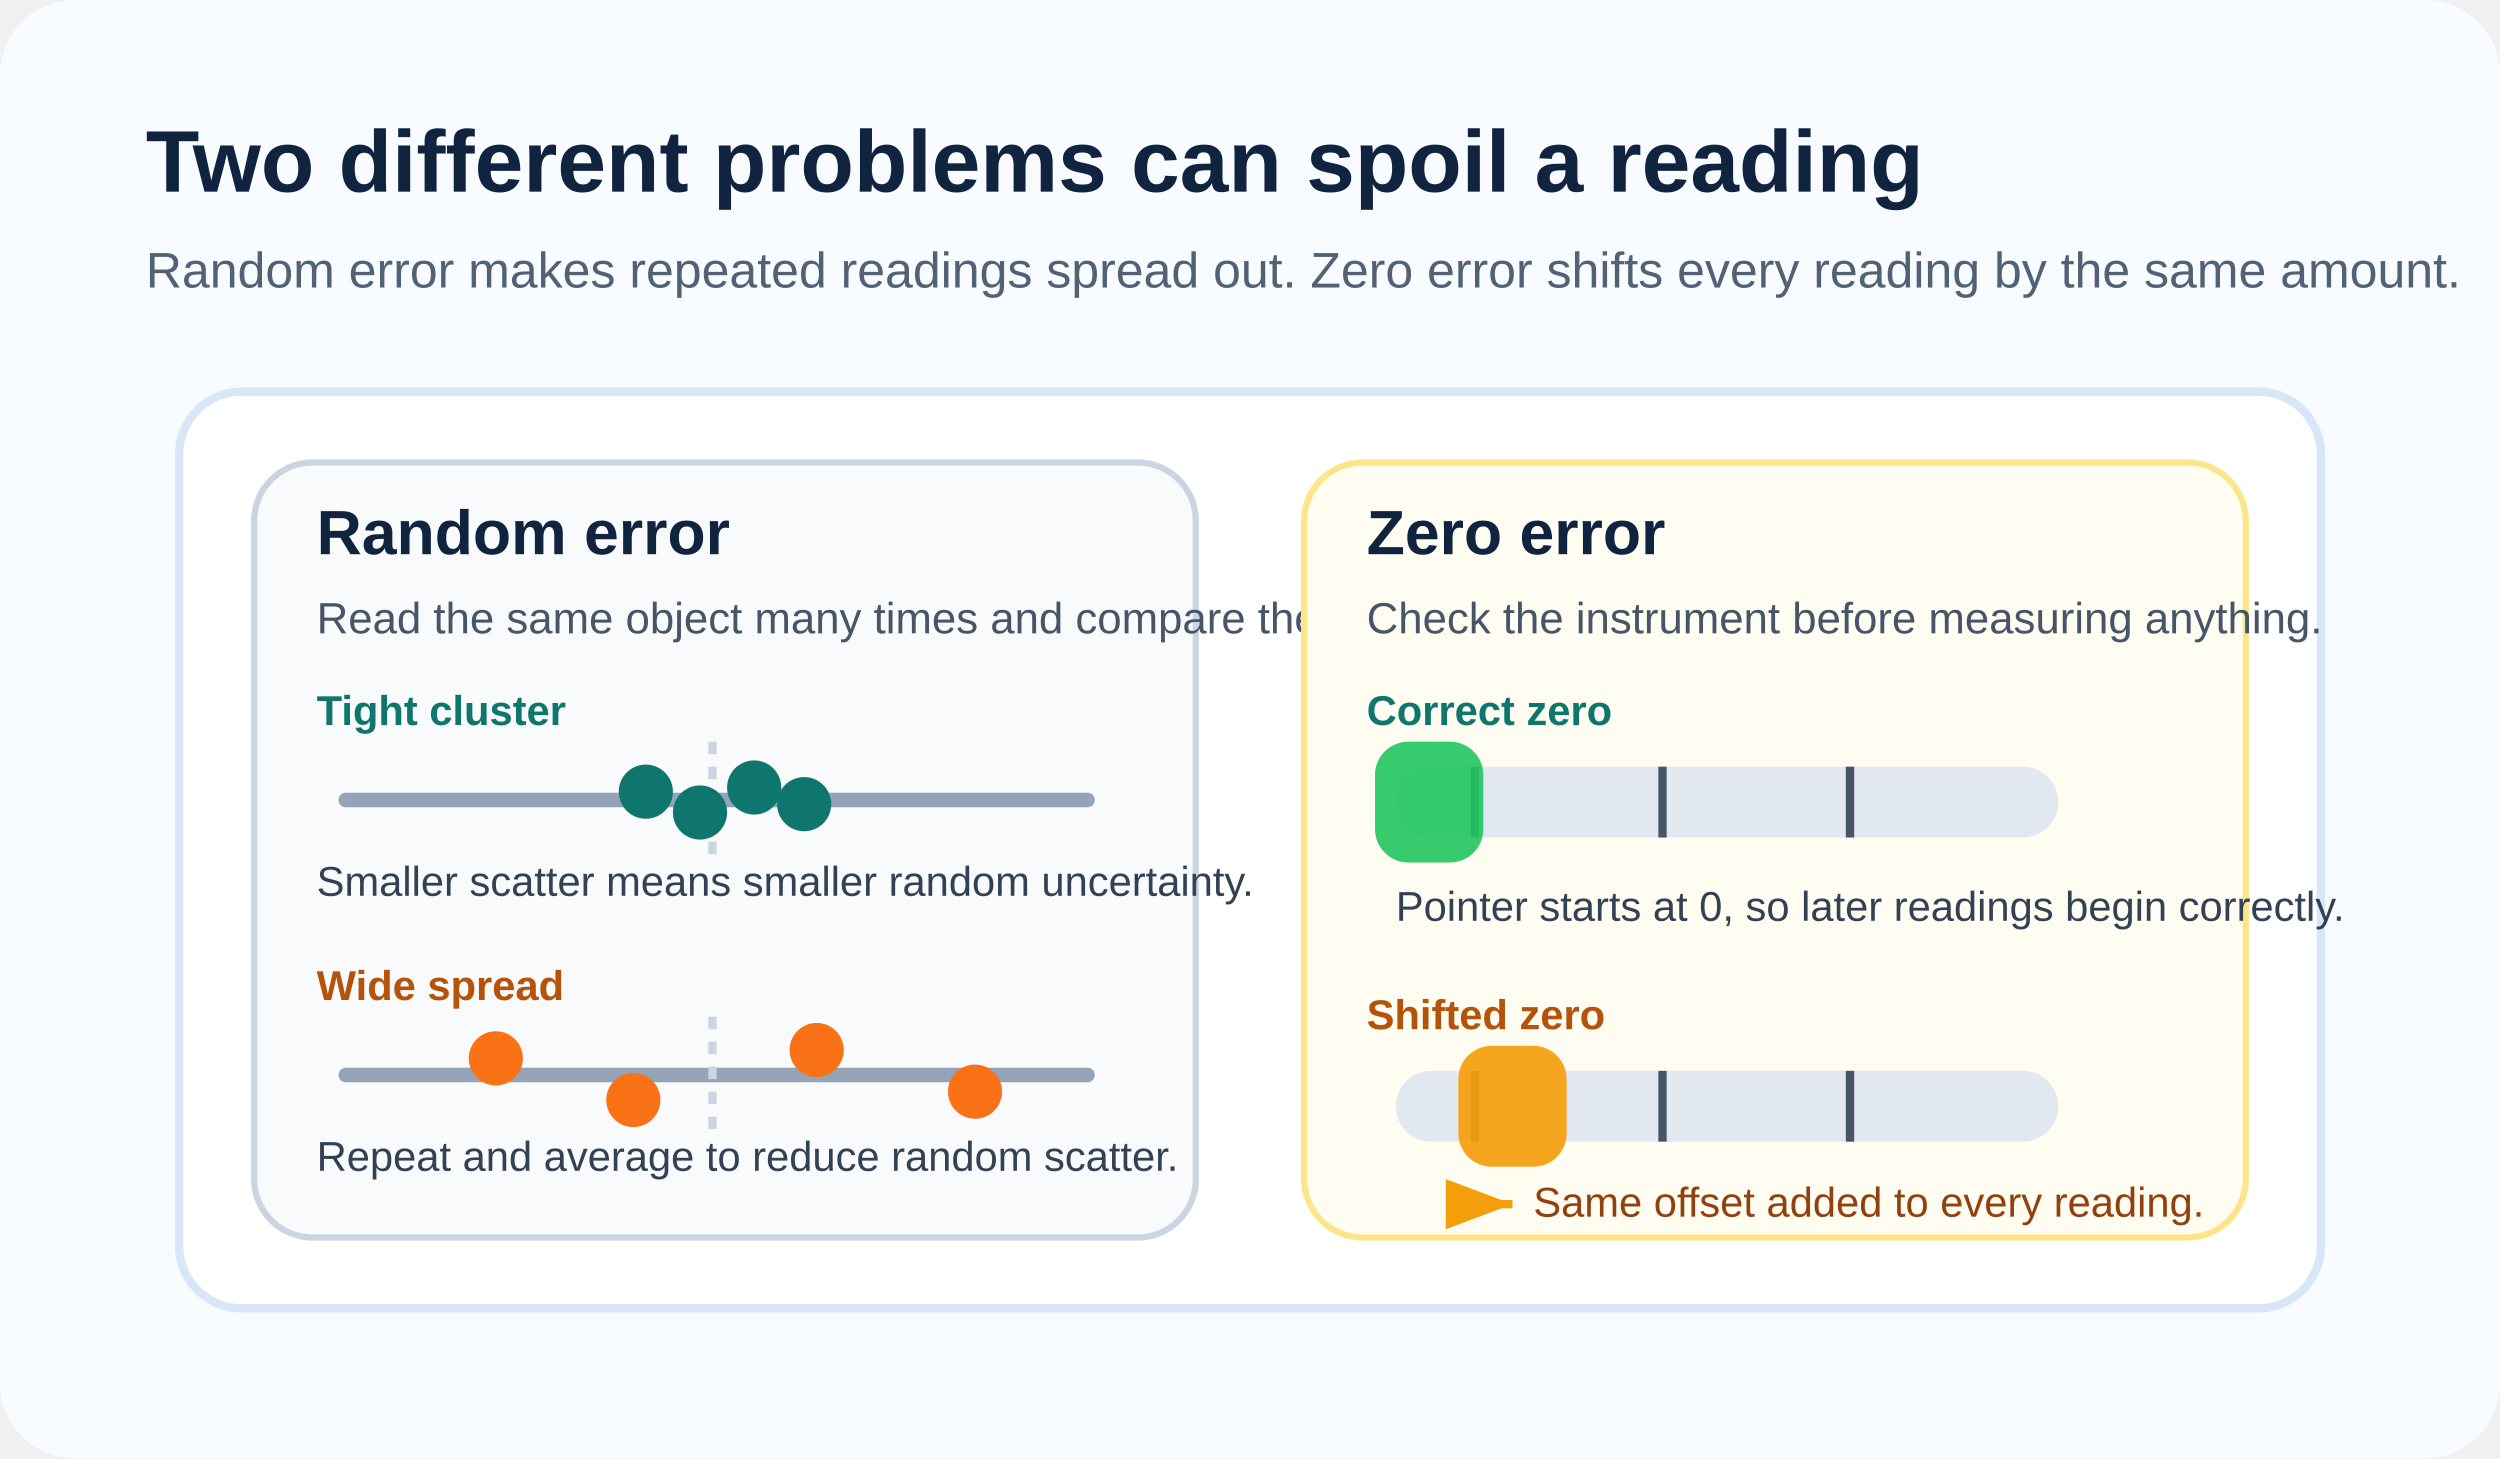
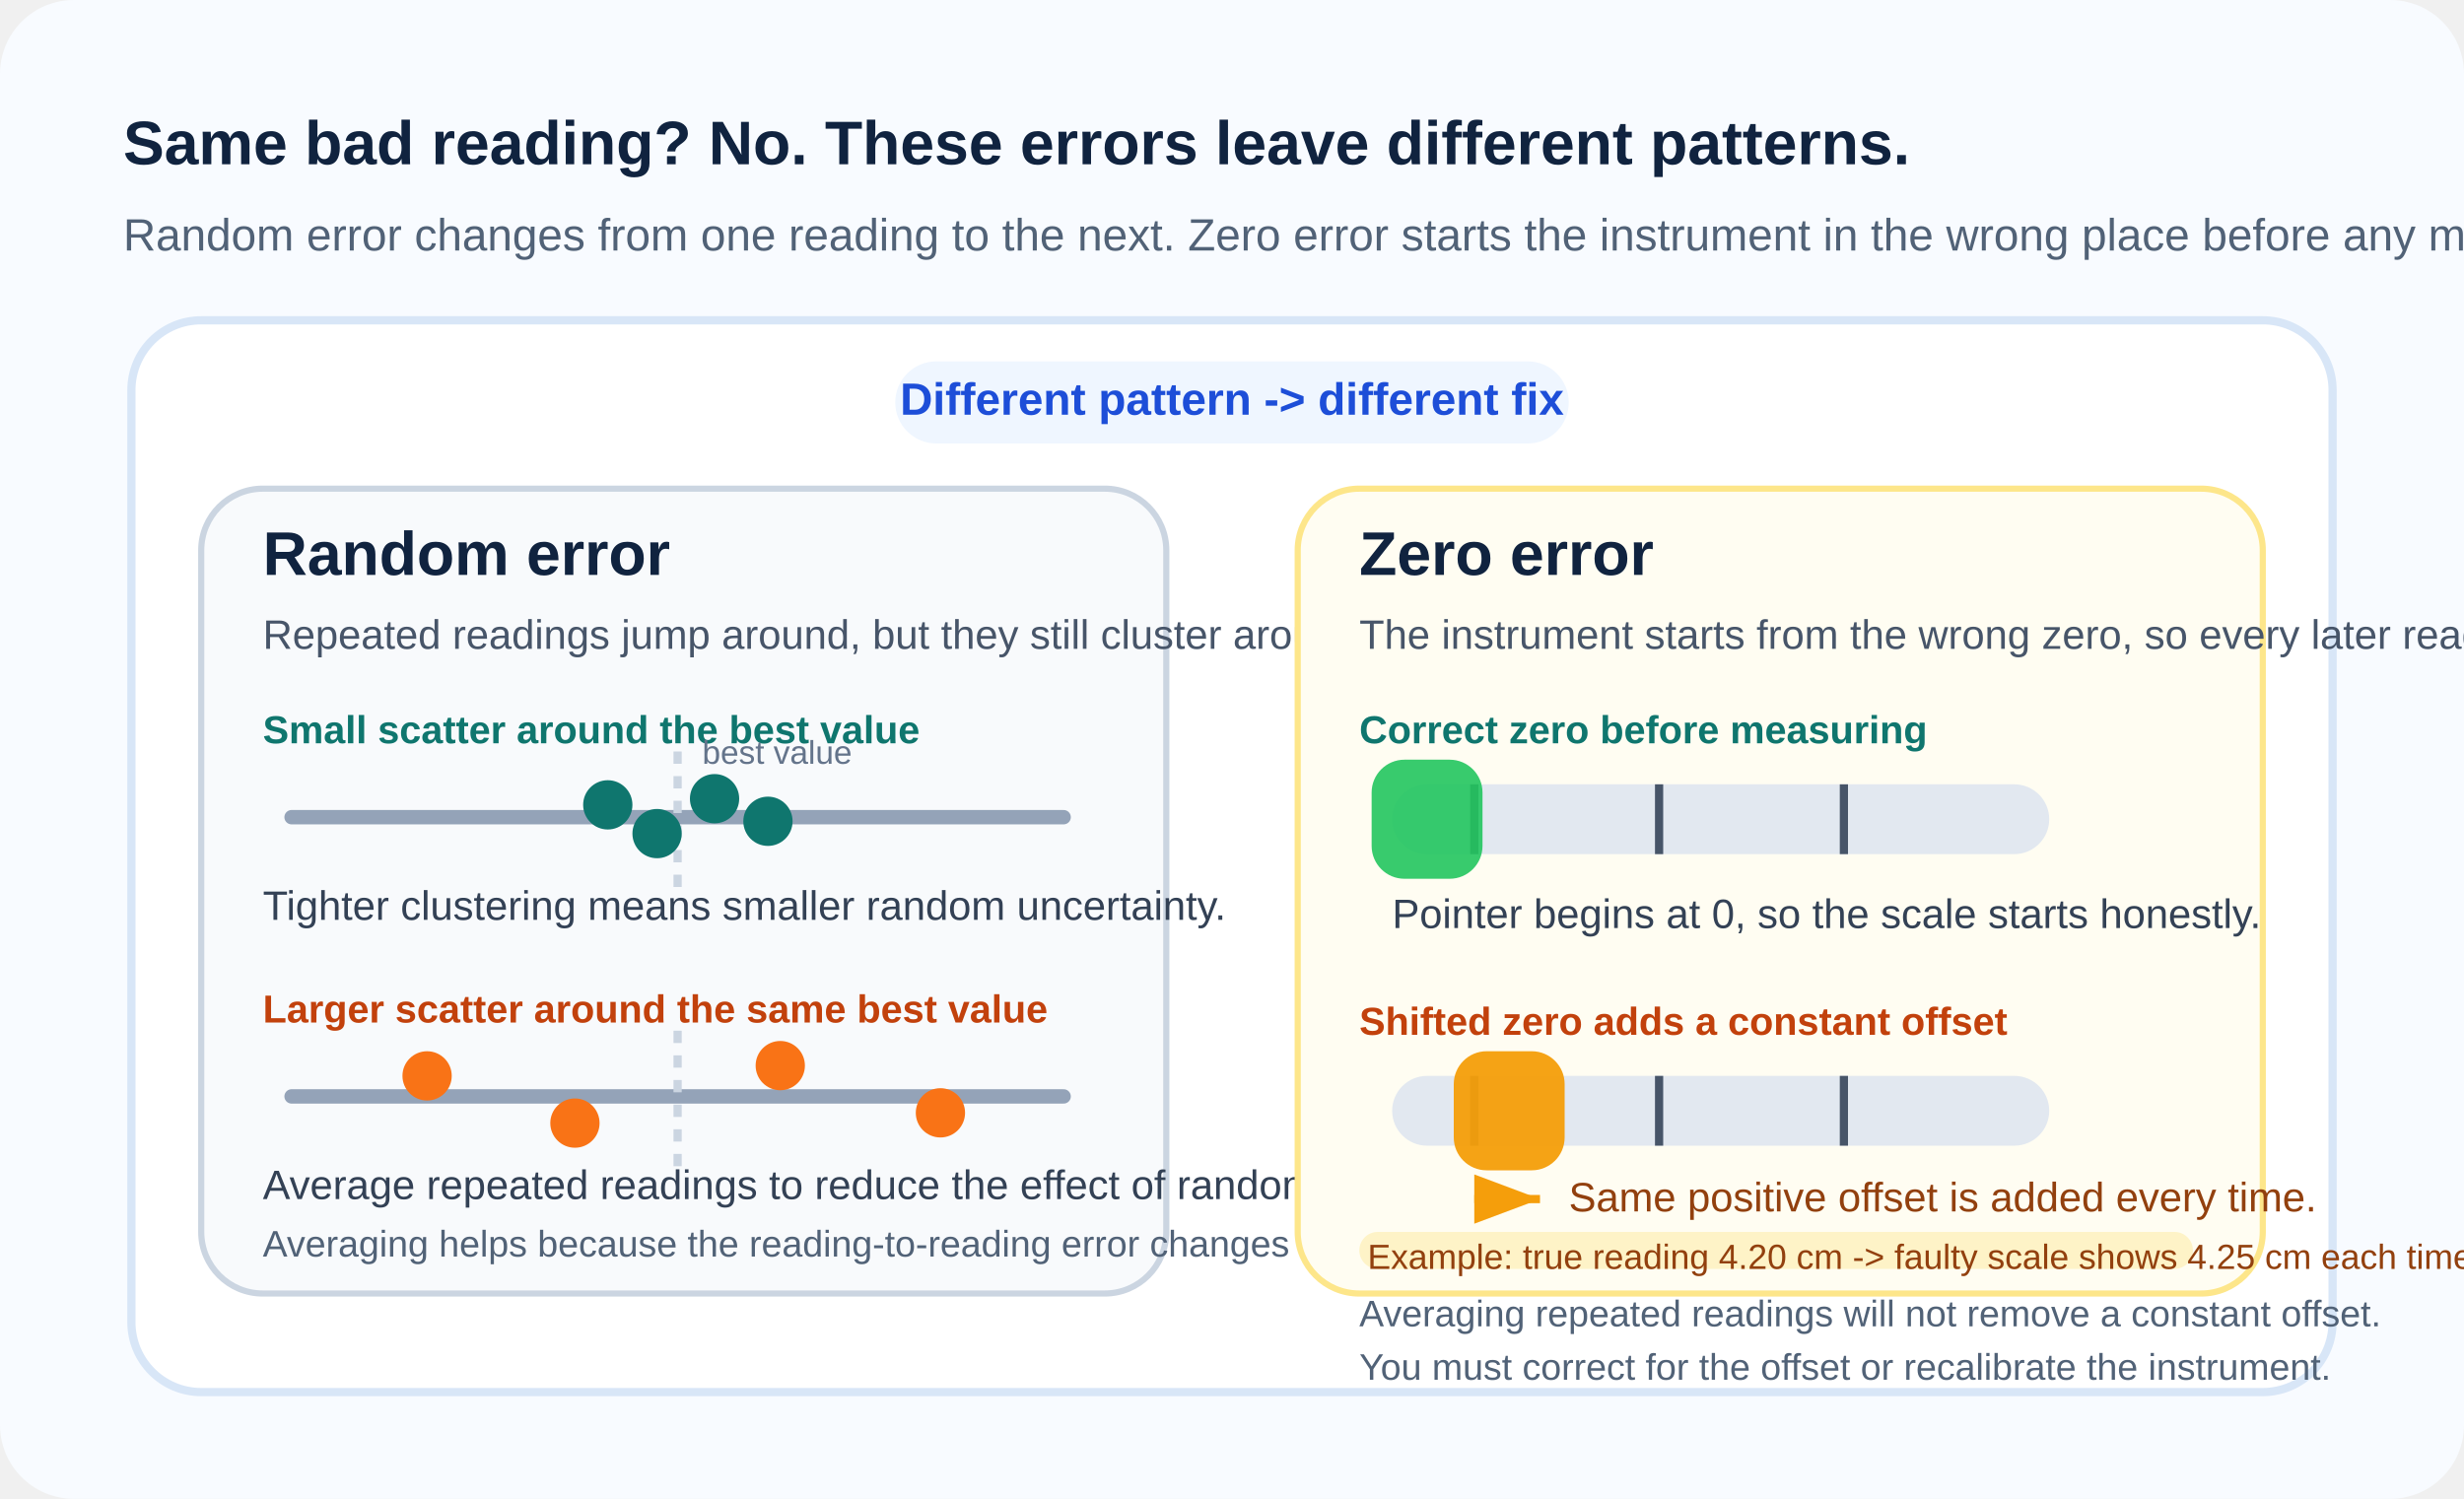
- <svg xmlns="http://www.w3.org/2000/svg" viewBox="0 0 1200 700" role="img" aria-labelledby="title desc">
-   <rect width="1200" height="700" rx="36" fill="#f8fbff" />
-   <text x="70" y="92" font-size="42" font-family="Segoe UI, Arial, sans-serif" font-weight="700" fill="#10233f">Two different problems can spoil a reading</text>
-   <text x="70" y="138" font-size="24" font-family="Segoe UI, Arial, sans-serif" fill="#516277">Random error makes repeated readings spread out. Zero error shifts every reading by the same amount.</text>
-   <g transform="translate(86 188)">
-     <rect width="1028" height="440" rx="30" fill="#ffffff" stroke="#d8e6f7" stroke-width="4" />
-     <g transform="translate(36 34)">
-       <rect width="452" height="372" rx="28" fill="#f8fafc" stroke="#cbd5e1" stroke-width="3" />
-       <text x="30" y="44" font-size="30" font-family="Segoe UI, Arial, sans-serif" font-weight="700" fill="#10233f">Random error</text>
-       <text x="30" y="82" font-size="21" font-family="Segoe UI, Arial, sans-serif" fill="#475569">Read the same object many times and compare the spread.</text>
-       <text x="30" y="126" font-size="20" font-family="Segoe UI, Arial, sans-serif" font-weight="700" fill="#0f766e">Tight cluster</text>
-       <line x1="44" y1="162" x2="400" y2="162" stroke="#94a3b8" stroke-width="7" stroke-linecap="round" />
-       <line x1="220" y1="134" x2="220" y2="190" stroke="#cbd5e1" stroke-width="4" stroke-dasharray="6 6" />
-       <circle cx="188" cy="158" r="13" fill="#0f766e" />
-       <circle cx="214" cy="168" r="13" fill="#0f766e" />
-       <circle cx="240" cy="156" r="13" fill="#0f766e" />
-       <circle cx="264" cy="164" r="13" fill="#0f766e" />
-       <text x="30" y="208" font-size="20" font-family="Segoe UI, Arial, sans-serif" fill="#334155">Smaller scatter means smaller random uncertainty.</text>
-       <text x="30" y="258" font-size="20" font-family="Segoe UI, Arial, sans-serif" font-weight="700" fill="#b45309">Wide spread</text>
-       <line x1="44" y1="294" x2="400" y2="294" stroke="#94a3b8" stroke-width="7" stroke-linecap="round" />
-       <line x1="220" y1="266" x2="220" y2="322" stroke="#cbd5e1" stroke-width="4" stroke-dasharray="6 6" />
-       <circle cx="116" cy="286" r="13" fill="#f97316" />
-       <circle cx="182" cy="306" r="13" fill="#f97316" />
-       <circle cx="270" cy="282" r="13" fill="#f97316" />
-       <circle cx="346" cy="302" r="13" fill="#f97316" />
-       <text x="30" y="340" font-size="20" font-family="Segoe UI, Arial, sans-serif" fill="#334155">Repeat and average to reduce random scatter.</text>
+ <svg xmlns="http://www.w3.org/2000/svg" viewBox="0 0 1200 730" role="img" aria-labelledby="title desc">
+   <rect width="1200" height="730" rx="36" fill="#f8fbff" />
+   <text x="60" y="80" font-size="30" font-family="Segoe UI, Arial, sans-serif" font-weight="700" fill="#10233f">Same bad reading? No. These errors leave different patterns.</text>
+   <text x="60" y="122" font-size="22" font-family="Segoe UI, Arial, sans-serif" fill="#516277">Random error changes from one reading to the next. Zero error starts the instrument in the wrong place before any measurement begins.</text>
+   <g transform="translate(64 156)">
+     <rect width="1072" height="522" rx="34" fill="#ffffff" stroke="#d8e6f7" stroke-width="4" />
+     <rect x="372" y="20" width="328" height="40" rx="20" fill="#eff6ff" />
+     <text x="536" y="46" text-anchor="middle" font-size="22" font-family="Segoe UI, Arial, sans-serif" font-weight="700" fill="#1d4ed8">Different pattern -&gt; different fix</text>
+     <g transform="translate(34 82)">
+       <rect width="470" height="392" rx="30" fill="#f8fafc" stroke="#cbd5e1" stroke-width="3" />
+       <text x="30" y="42" font-size="30" font-family="Segoe UI, Arial, sans-serif" font-weight="700" fill="#10233f">Random error</text>
+       <text x="30" y="78" font-size="20" font-family="Segoe UI, Arial, sans-serif" fill="#475569">Repeated readings jump around, but they still cluster around the same best value.</text>
+       <text x="30" y="124" font-size="19" font-family="Segoe UI, Arial, sans-serif" font-weight="700" fill="#0f766e">Small scatter around the best value</text>
+       <line x1="44" y1="160" x2="420" y2="160" stroke="#94a3b8" stroke-width="7" stroke-linecap="round" />
+       <line x1="232" y1="128" x2="232" y2="194" stroke="#cbd5e1" stroke-width="4" stroke-dasharray="6 6" />
+       <text x="244" y="134" font-size="16" font-family="Segoe UI, Arial, sans-serif" fill="#64748b">best value</text>
+       <circle cx="198" cy="154" r="12" fill="#0f766e" />
+       <circle cx="222" cy="168" r="12" fill="#0f766e" />
+       <circle cx="250" cy="151" r="12" fill="#0f766e" />
+       <circle cx="276" cy="162" r="12" fill="#0f766e" />
+       <text x="30" y="210" font-size="20" font-family="Segoe UI, Arial, sans-serif" fill="#334155">Tighter clustering means smaller random uncertainty.</text>
+       <text x="30" y="260" font-size="19" font-family="Segoe UI, Arial, sans-serif" font-weight="700" fill="#c2410c">Larger scatter around the same best value</text>
+       <line x1="44" y1="296" x2="420" y2="296" stroke="#94a3b8" stroke-width="7" stroke-linecap="round" />
+       <line x1="232" y1="264" x2="232" y2="330" stroke="#cbd5e1" stroke-width="4" stroke-dasharray="6 6" />
+       <circle cx="110" cy="286" r="12" fill="#f97316" />
+       <circle cx="182" cy="309" r="12" fill="#f97316" />
+       <circle cx="282" cy="281" r="12" fill="#f97316" />
+       <circle cx="360" cy="304" r="12" fill="#f97316" />
+       <text x="30" y="346" font-size="20" font-family="Segoe UI, Arial, sans-serif" fill="#334155">Average repeated readings to reduce the effect of random scatter.</text>
+       <text x="30" y="374" font-size="18" font-family="Segoe UI, Arial, sans-serif" fill="#516277">Averaging helps because the reading-to-reading error changes sign and size.</text>
    </g>
-     <g transform="translate(540 34)">
-       <rect width="452" height="372" rx="28" fill="#fffdf2" stroke="#fde68a" stroke-width="3" />
-       <text x="30" y="44" font-size="30" font-family="Segoe UI, Arial, sans-serif" font-weight="700" fill="#10233f">Zero error</text>
-       <text x="30" y="82" font-size="21" font-family="Segoe UI, Arial, sans-serif" fill="#475569">Check the instrument before measuring anything.</text>
-       <text x="30" y="126" font-size="20" font-family="Segoe UI, Arial, sans-serif" font-weight="700" fill="#0f766e">Correct zero</text>
-       <rect x="44" y="146" width="318" height="34" rx="17" fill="#e2e8f0" />
-       <line x1="82" y1="146" x2="82" y2="180" stroke="#475569" stroke-width="4" />
-       <line x1="172" y1="146" x2="172" y2="180" stroke="#475569" stroke-width="4" />
-       <line x1="262" y1="146" x2="262" y2="180" stroke="#475569" stroke-width="4" />
-       <rect x="34" y="134" width="52" height="58" rx="16" fill="#22c55e" opacity="0.9" />
-       <text x="44" y="220" font-size="20" font-family="Segoe UI, Arial, sans-serif" fill="#334155">Pointer starts at 0, so later readings begin correctly.</text>
-       <text x="30" y="272" font-size="20" font-family="Segoe UI, Arial, sans-serif" font-weight="700" fill="#b45309">Shifted zero</text>
-       <rect x="44" y="292" width="318" height="34" rx="17" fill="#e2e8f0" />
-       <line x1="82" y1="292" x2="82" y2="326" stroke="#475569" stroke-width="4" />
-       <line x1="172" y1="292" x2="172" y2="326" stroke="#475569" stroke-width="4" />
-       <line x1="262" y1="292" x2="262" y2="326" stroke="#475569" stroke-width="4" />
-       <rect x="74" y="280" width="52" height="58" rx="16" fill="#f59e0b" opacity="0.92" />
-       <line x1="82" y1="356" x2="100" y2="356" stroke="#f59e0b" stroke-width="4" marker-end="url(#arrow)" />
-       <text x="110" y="362" font-size="20" font-family="Segoe UI, Arial, sans-serif" fill="#92400e">Same offset added to every reading.</text>
+     <g transform="translate(568 82)">
+       <rect width="470" height="392" rx="30" fill="#fffdf2" stroke="#fde68a" stroke-width="3" />
+       <text x="30" y="42" font-size="30" font-family="Segoe UI, Arial, sans-serif" font-weight="700" fill="#10233f">Zero error</text>
+       <text x="30" y="78" font-size="20" font-family="Segoe UI, Arial, sans-serif" fill="#475569">The instrument starts from the wrong zero, so every later reading is shifted by the same amount.</text>
+       <text x="30" y="124" font-size="19" font-family="Segoe UI, Arial, sans-serif" font-weight="700" fill="#0f766e">Correct zero before measuring</text>
+       <rect x="46" y="144" width="320" height="34" rx="17" fill="#e2e8f0" />
+       <line x1="86" y1="144" x2="86" y2="178" stroke="#475569" stroke-width="4" />
+       <line x1="176" y1="144" x2="176" y2="178" stroke="#475569" stroke-width="4" />
+       <line x1="266" y1="144" x2="266" y2="178" stroke="#475569" stroke-width="4" />
+       <rect x="36" y="132" width="54" height="58" rx="16" fill="#22c55e" opacity="0.9" />
+       <text x="46" y="214" font-size="20" font-family="Segoe UI, Arial, sans-serif" fill="#334155">Pointer begins at 0, so the scale starts honestly.</text>
+       <text x="30" y="266" font-size="19" font-family="Segoe UI, Arial, sans-serif" font-weight="700" fill="#c2410c">Shifted zero adds a constant offset</text>
+       <rect x="46" y="286" width="320" height="34" rx="17" fill="#e2e8f0" />
+       <line x1="86" y1="286" x2="86" y2="320" stroke="#475569" stroke-width="4" />
+       <line x1="176" y1="286" x2="176" y2="320" stroke="#475569" stroke-width="4" />
+       <line x1="266" y1="286" x2="266" y2="320" stroke="#475569" stroke-width="4" />
+       <rect x="76" y="274" width="54" height="58" rx="16" fill="#f59e0b" opacity="0.95" />
+       <line x1="86" y1="346" x2="118" y2="346" stroke="#f59e0b" stroke-width="4" marker-end="url(#arrow)" />
+       <text x="132" y="352" font-size="20" font-family="Segoe UI, Arial, sans-serif" fill="#92400e">Same positive offset is added every time.</text>
+       <rect x="30" y="362" width="406" height="18" rx="9" fill="#fef3c7" />
+       <text x="34" y="380" font-size="17" font-family="Segoe UI, Arial, sans-serif" fill="#92400e">Example: true reading 4.20 cm -&gt; faulty scale shows 4.25 cm each time</text>
+       <text x="30" y="408" font-size="18" font-family="Segoe UI, Arial, sans-serif" fill="#516277">Averaging repeated readings will not remove a constant offset.</text>
+       <text x="30" y="434" font-size="18" font-family="Segoe UI, Arial, sans-serif" fill="#516277">You must correct for the offset or recalibrate the instrument.</text>
    </g>
  </g>
  <defs>
    <marker id="arrow" markerWidth="10" markerHeight="10" refX="8" refY="3" orient="auto">
      <path d="M0,0 L8,3 L0,6 Z" fill="#f59e0b" />
    </marker>
  </defs>
</svg>
